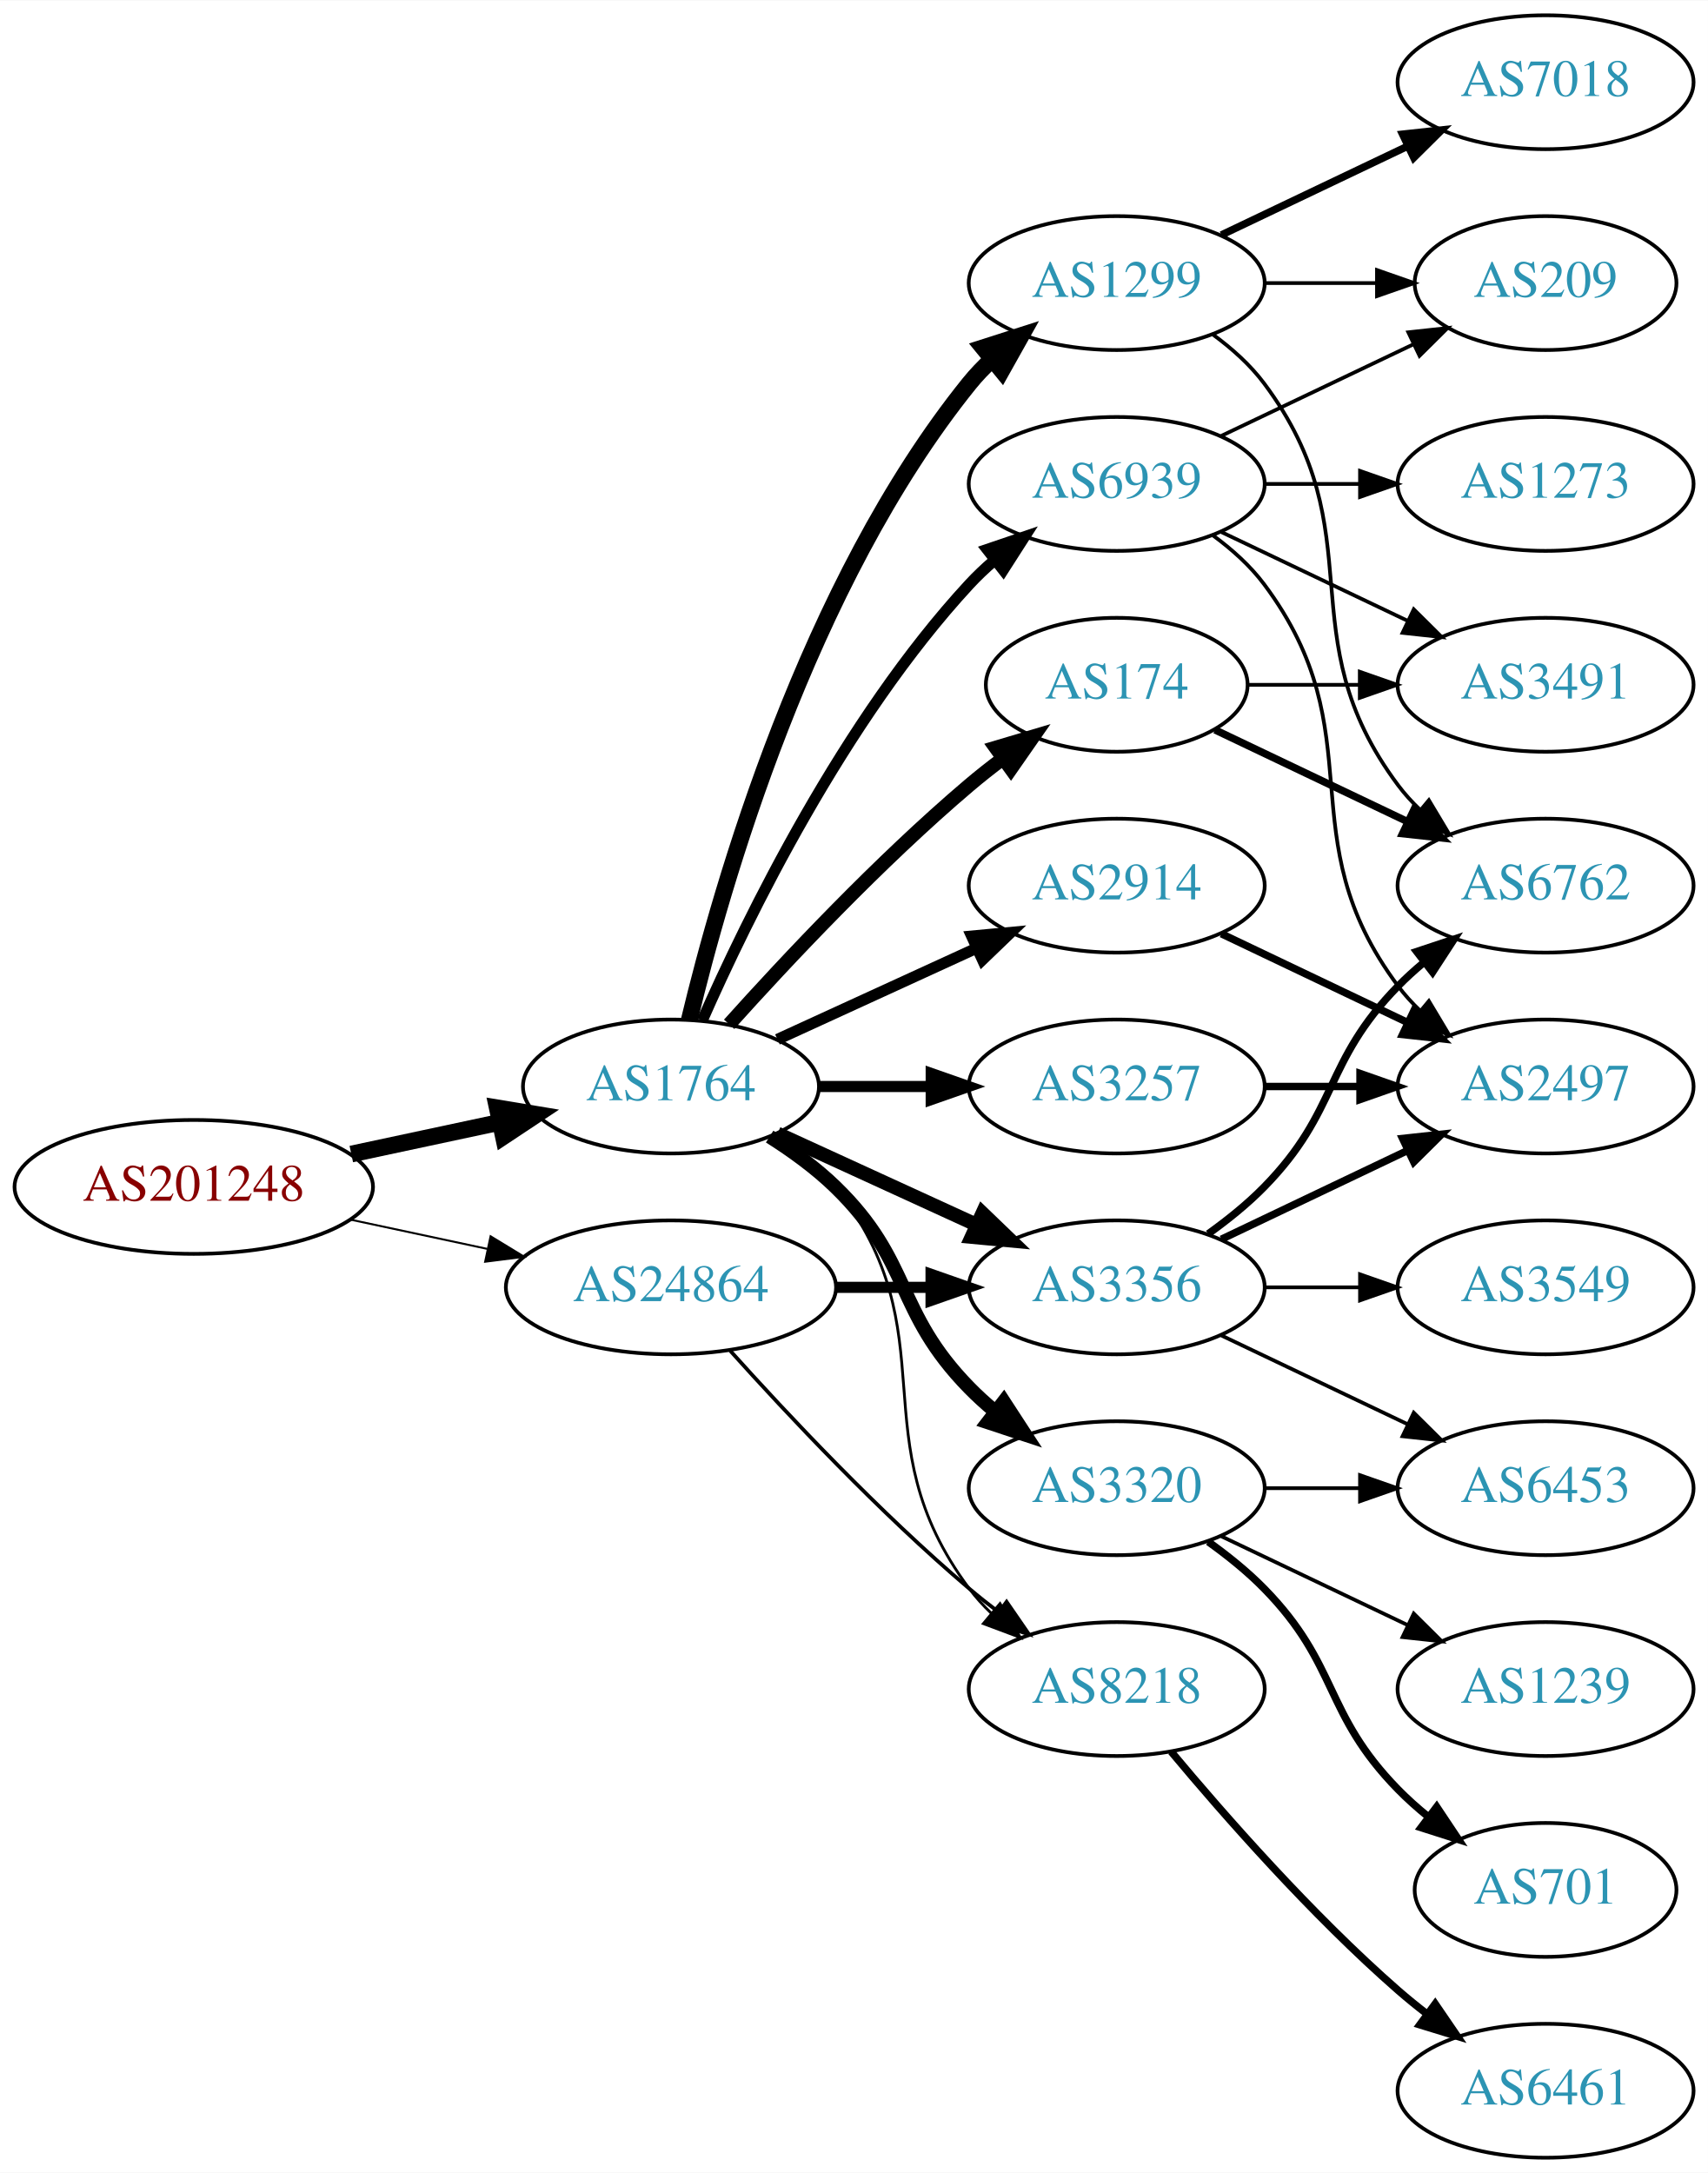
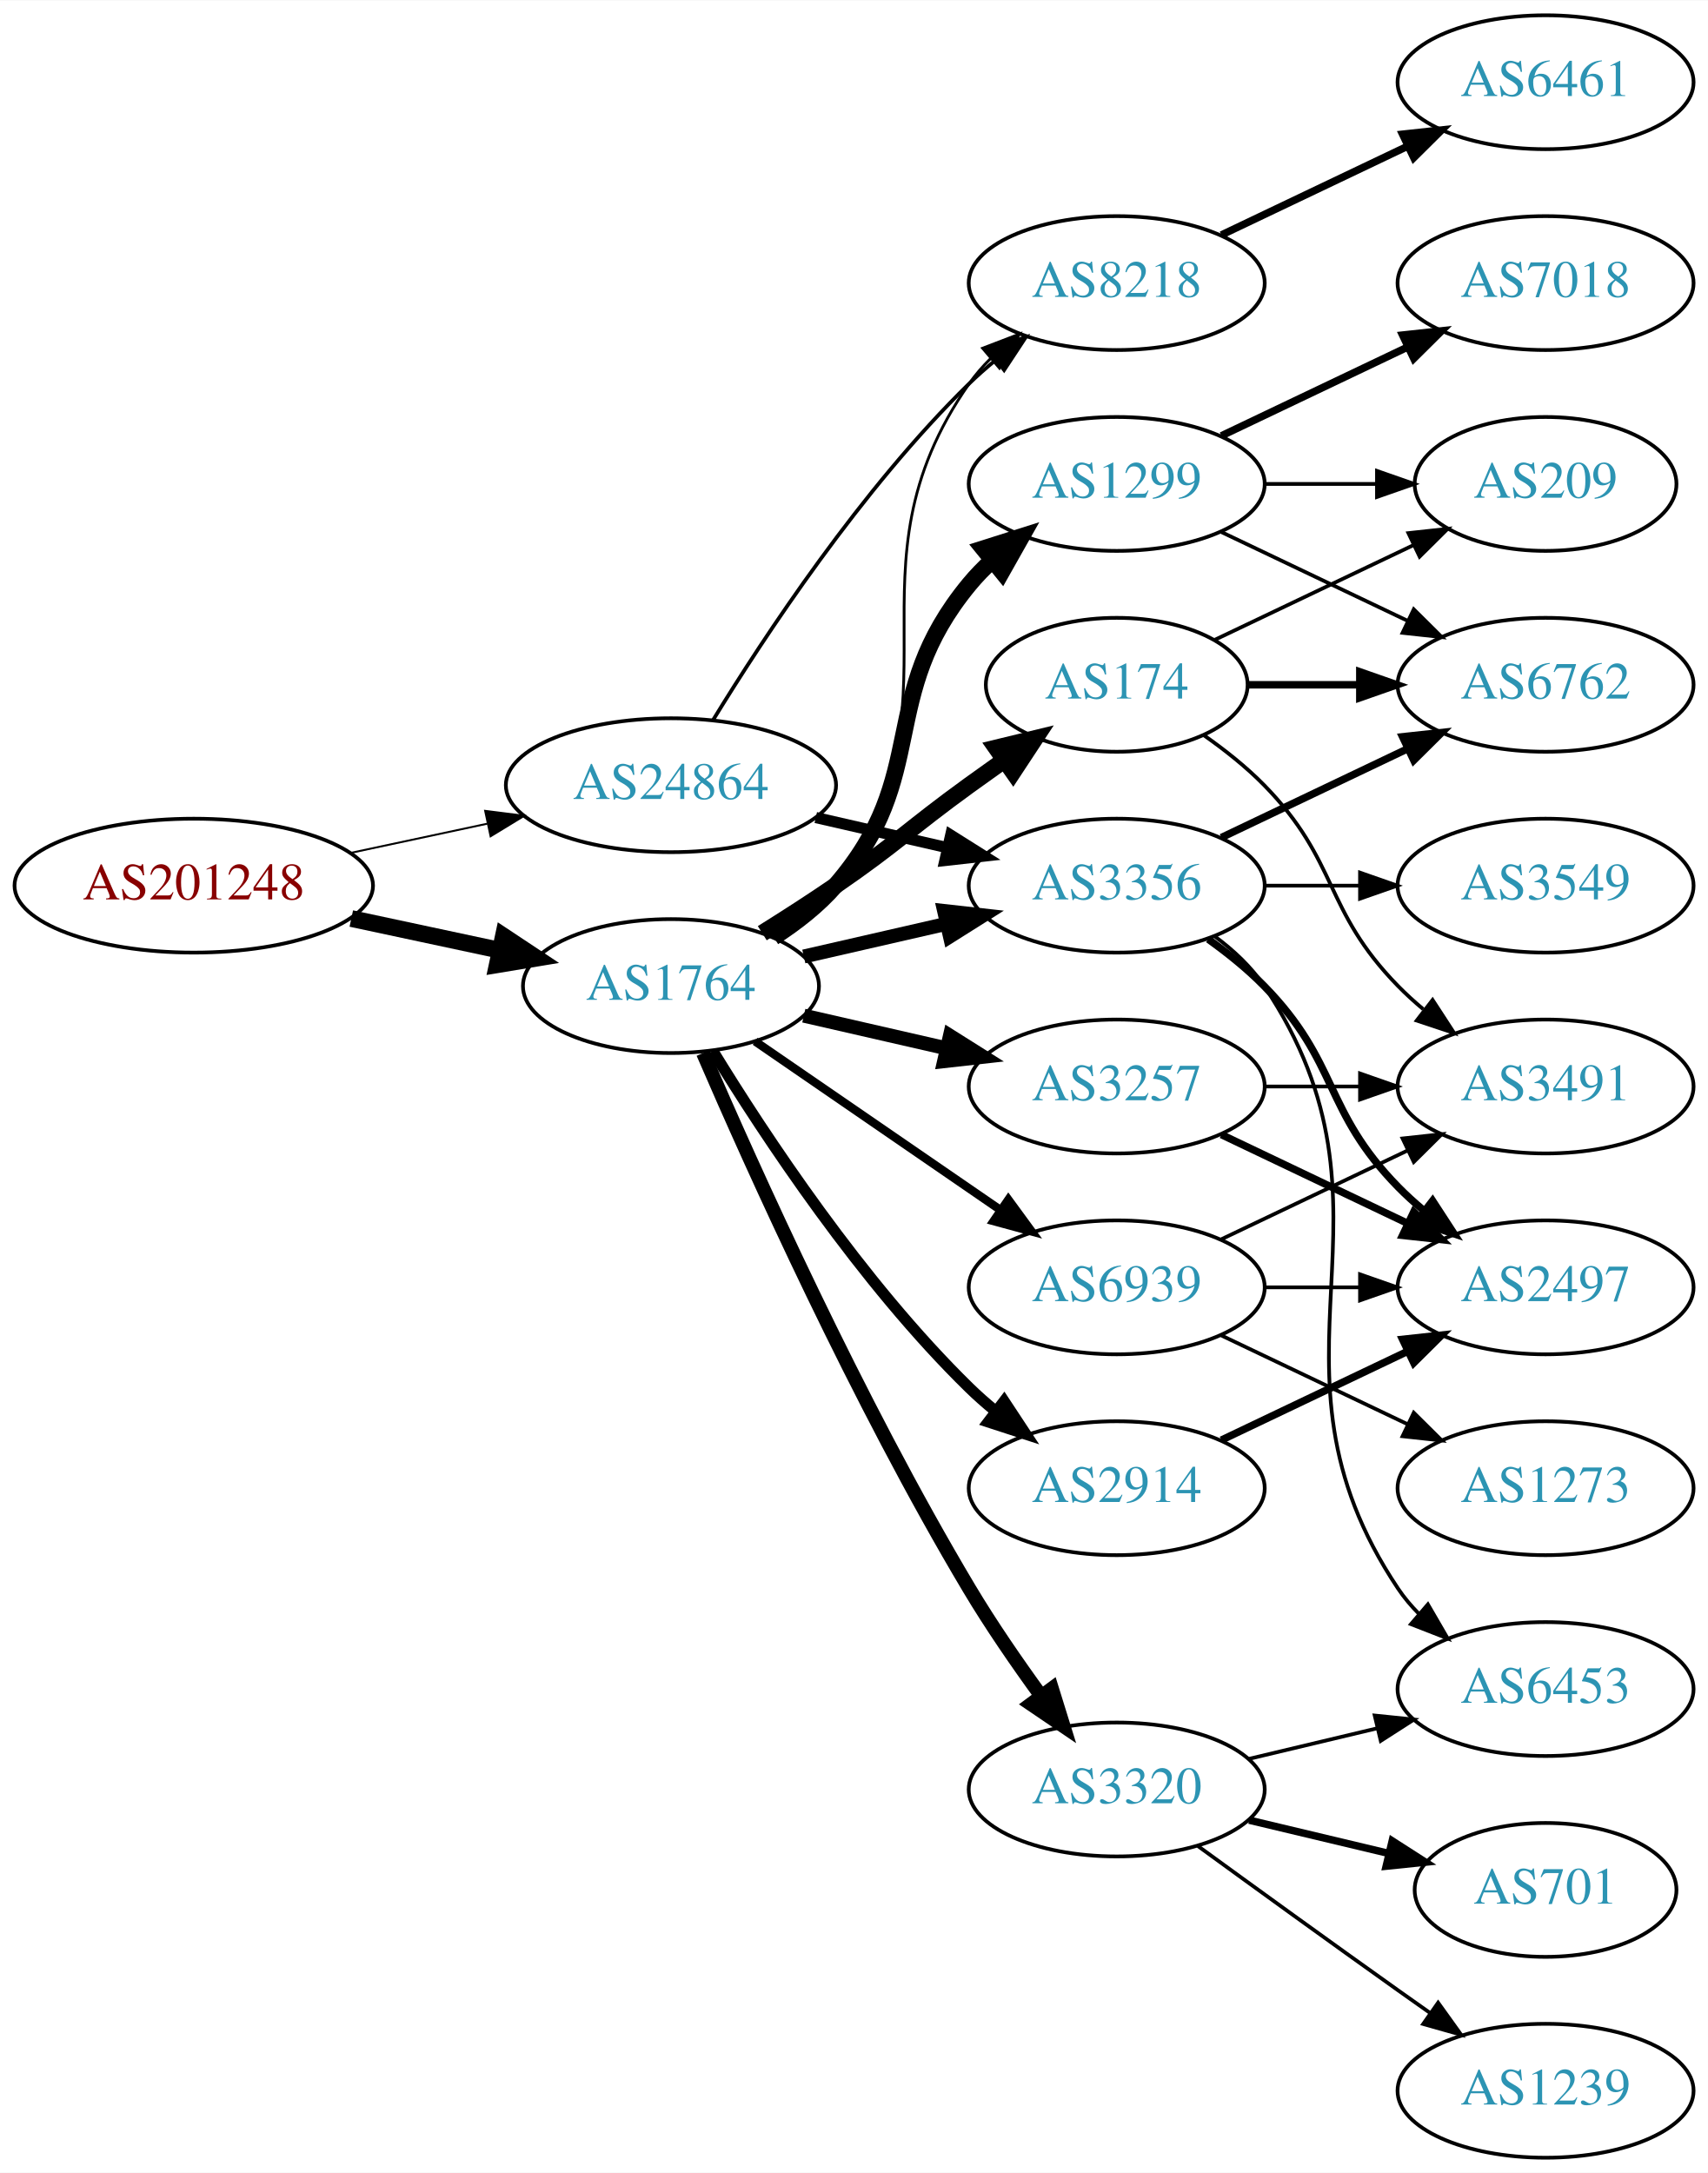
<svg xmlns="http://www.w3.org/2000/svg" xmlns:xlink="http://www.w3.org/1999/xlink" width="459pt" height="584pt" viewBox="0.00 0.00 459.17 584.00">
  <g id="graph0" class="graph" transform="scale(1 1) rotate(0) translate(4 580)">
    <polygon fill="white" stroke="none" points="-4,4 -4,-580 455.17,-580 455.17,4 -4,4" />
    <g id="node1" class="node">
      <g id="a_node1">
        <a xlink:href="/asn/201248" xlink:title="AS201248 ~ SCC EDV-Beratung AG [AT]">
-           <ellipse fill="#ffffff" stroke="black" cx="48.096" cy="-261" rx="48.192" ry="18" />
-           <text text-anchor="middle" x="48.096" y="-257.3" font-family="Times,serif" font-size="14.00" fill="#880000">AS201248</text>
+           <ellipse fill="#ffffff" stroke="black" cx="48.096" cy="-342" rx="48.192" ry="18" />
+           <text text-anchor="middle" x="48.096" y="-338.3" font-family="Times,serif" font-size="14.00" fill="#880000">AS201248</text>
        </a>
      </g>
    </g>
    <g id="node2" class="node">
      <g id="a_node2">
        <a xlink:href="/asn/1764" xlink:title="AS1764 ~ NEXTLAYER-AS [AT]">
-           <ellipse fill="#ffffff" stroke="black" cx="176.388" cy="-288" rx="39.794" ry="18" />
-           <text text-anchor="middle" x="176.388" y="-284.3" font-family="Times,serif" font-size="14.00" fill="#2c94b3">AS1764</text>
+           <ellipse fill="#ffffff" stroke="black" cx="176.388" cy="-315" rx="39.794" ry="18" />
+           <text text-anchor="middle" x="176.388" y="-311.3" font-family="Times,serif" font-size="14.00" fill="#2c94b3">AS1764</text>
        </a>
      </g>
    </g>
    <g id="edge1" class="edge">
-       <path fill="none" stroke="black" stroke-width="4.5" d="M90.448,-269.841C103.163,-272.559 117.222,-275.565 130.181,-278.335" />
-       <polygon fill="black" stroke="black" stroke-width="4.5" points="129.69,-282.257 140.292,-280.497 131.336,-274.556 129.69,-282.257" />
+       <path fill="none" stroke="black" stroke-width="4.5" d="M90.448,-333.159C103.163,-330.441 117.222,-327.435 130.181,-324.665" />
+       <polygon fill="black" stroke="black" stroke-width="4.5" points="131.336,-328.444 140.292,-322.503 129.69,-320.743 131.336,-328.444" />
    </g>
    <g id="node3" class="node">
      <g id="a_node3">
        <a xlink:href="/asn/24864" xlink:title="AS24864 ~ Raiffeisen Informatik GmbH [AT]">
-           <ellipse fill="#ffffff" stroke="black" cx="176.388" cy="-234" rx="44.393" ry="18" />
-           <text text-anchor="middle" x="176.388" y="-230.3" font-family="Times,serif" font-size="14.00" fill="#2c94b3">AS24864</text>
+           <ellipse fill="#ffffff" stroke="black" cx="176.388" cy="-369" rx="44.393" ry="18" />
+           <text text-anchor="middle" x="176.388" y="-365.3" font-family="Times,serif" font-size="14.00" fill="#2c94b3">AS24864</text>
        </a>
      </g>
    </g>
    <g id="edge2" class="edge">
-       <path fill="none" stroke="black" stroke-width="0.529" d="M90.448,-252.159C102.138,-249.66 114.964,-246.918 127.027,-244.339" />
-       <polygon fill="black" stroke="black" stroke-width="0.529" points="127.891,-247.733 136.939,-242.22 126.428,-240.888 127.891,-247.733" />
+       <path fill="none" stroke="black" stroke-width="0.514" d="M90.448,-350.841C102.138,-353.34 114.964,-356.082 127.027,-358.661" />
+       <polygon fill="black" stroke="black" stroke-width="0.514" points="126.428,-362.112 136.939,-360.78 127.891,-355.267 126.428,-362.112" />
    </g>
    <g id="node4" class="node">
      <g id="a_node4">
+         <a xlink:href="/asn/1299" xlink:title="AS1299 ~ Telia Carrier [EU]">
+           <ellipse fill="#ffffff" stroke="black" cx="296.23" cy="-450" rx="39.794" ry="18" />
+           <text text-anchor="middle" x="296.23" y="-446.3" font-family="Times,serif" font-size="14.00" fill="#2c94b3">AS1299</text>
+         </a>
+       </g>
+     </g>
+     <g id="edge3" class="edge">
+       <path fill="none" stroke="black" stroke-width="4.5" d="M203.986,-328.164C209.986,-332.019 215.944,-336.659 220.584,-342 246.418,-371.742 231.519,-392.606 256.584,-423 258.439,-425.25 260.526,-427.396 262.745,-429.424" />
+       <polygon fill="black" stroke="black" stroke-width="4.5" points="260.404,-432.596 270.649,-435.844 265.369,-426.483 260.404,-432.596" />
+     </g>
+     <g id="node5" class="node">
+       <g id="a_node5">
+         <a xlink:href="/asn/3356" xlink:title="AS3356 ~ Level 3 Parent, LLC [US]">
+           <ellipse fill="#ffffff" stroke="black" cx="296.23" cy="-342" rx="39.794" ry="18" />
+           <text text-anchor="middle" x="296.23" y="-338.3" font-family="Times,serif" font-size="14.00" fill="#2c94b3">AS3356</text>
+         </a>
+       </g>
+     </g>
+     <g id="edge4" class="edge">
+       <path fill="none" stroke="black" stroke-width="3.75" d="M212.107,-322.955C224.107,-325.704 237.728,-328.825 250.42,-331.733" />
+       <polygon fill="black" stroke="black" stroke-width="3.75" points="249.823,-335.187 260.352,-334.009 251.386,-328.364 249.823,-335.187" />
+     </g>
+     <g id="node6" class="node">
+       <g id="a_node6">
+         <a xlink:href="/asn/174" xlink:title="AS174 ~ Cogent Communications [US]">
+           <ellipse fill="#ffffff" stroke="black" cx="296.23" cy="-396" rx="35.194" ry="18" />
+           <text text-anchor="middle" x="296.23" y="-392.3" font-family="Times,serif" font-size="14.00" fill="#2c94b3">AS174</text>
+         </a>
+       </g>
+     </g>
+     <g id="edge5" class="edge">
+       <path fill="none" stroke="black" stroke-width="4.5" d="M200.936,-329.216C207.378,-333.24 214.311,-337.699 220.584,-342 237.078,-353.311 240.384,-357.271 256.584,-369 259.612,-371.193 262.791,-373.463 265.97,-375.713" />
+       <polygon fill="black" stroke="black" stroke-width="4.5" points="263.835,-379.025 274.28,-381.555 268.364,-372.583 263.835,-379.025" />
+     </g>
+     <g id="node7" class="node">
+       <g id="a_node7">
+         <a xlink:href="/asn/3320" xlink:title="AS3320 ~ DTAG [DE]">
+           <ellipse fill="#ffffff" stroke="black" cx="296.23" cy="-99" rx="39.794" ry="18" />
+           <text text-anchor="middle" x="296.23" y="-95.3" font-family="Times,serif" font-size="14.00" fill="#2c94b3">AS3320</text>
+         </a>
+       </g>
+     </g>
+     <g id="edge6" class="edge">
+       <path fill="none" stroke="black" stroke-width="3.75" d="M185.009,-296.994C198.157,-266.542 226.589,-203.274 256.584,-153 262.403,-143.247 269.466,-133.003 275.955,-124.091" />
+       <polygon fill="black" stroke="black" stroke-width="3.75" points="278.799,-126.132 281.94,-116.014 273.174,-121.964 278.799,-126.132" />
+     </g>
+     <g id="node8" class="node">
+       <g id="a_node8">
        <a xlink:href="/asn/3257" xlink:title="AS3257 ~ GTT [DE]">
          <ellipse fill="#ffffff" stroke="black" cx="296.23" cy="-288" rx="39.794" ry="18" />
          <text text-anchor="middle" x="296.23" y="-284.3" font-family="Times,serif" font-size="14.00" fill="#2c94b3">AS3257</text>
        </a>
      </g>
    </g>
-     <g id="edge3" class="edge">
-       <path fill="none" stroke="black" stroke-width="3" d="M216.3,-288C225.854,-288 236.203,-288 246.166,-288" />
-       <polygon fill="black" stroke="black" stroke-width="3" points="246.358,-291.5 256.358,-288 246.358,-284.5 246.358,-291.5" />
-     </g>
-     <g id="node5" class="node">
-       <g id="a_node5">
-         <a xlink:href="/asn/2914" xlink:title="AS2914 ~ NTT America, Inc. [US]">
-           <ellipse fill="#ffffff" stroke="black" cx="296.23" cy="-342" rx="39.794" ry="18" />
-           <text text-anchor="middle" x="296.23" y="-338.3" font-family="Times,serif" font-size="14.00" fill="#2c94b3">AS2914</text>
-         </a>
-       </g>
-     </g>
-     <g id="edge4" class="edge">
-       <path fill="none" stroke="black" stroke-width="3" d="M205.016,-300.661C220.973,-307.973 241.244,-317.261 258.527,-325.181" />
-       <polygon fill="black" stroke="black" stroke-width="3" points="257.225,-328.435 267.774,-329.419 260.141,-322.071 257.225,-328.435" />
-     </g>
-     <g id="node6" class="node">
-       <g id="a_node6">
-         <a xlink:href="/asn/3320" xlink:title="AS3320 ~ DTAG [DE]">
-           <ellipse fill="#ffffff" stroke="black" cx="296.23" cy="-180" rx="39.794" ry="18" />
-           <text text-anchor="middle" x="296.23" y="-176.3" font-family="Times,serif" font-size="14.00" fill="#2c94b3">AS3320</text>
-         </a>
-       </g>
-     </g>
-     <g id="edge5" class="edge">
-       <path fill="none" stroke="black" stroke-width="3.75" d="M202.917,-274.538C209.079,-270.638 215.381,-266.052 220.584,-261 241.277,-240.906 236.411,-227.617 256.584,-207 258.676,-204.861 260.96,-202.782 263.337,-200.79" />
-       <polygon fill="black" stroke="black" stroke-width="3.75" points="265.855,-203.268 271.636,-194.389 261.58,-197.725 265.855,-203.268" />
-     </g>
-     <g id="node7" class="node">
-       <g id="a_node7">
-         <a xlink:href="/asn/174" xlink:title="AS174 ~ Cogent Communications [US]">
-           <ellipse fill="#ffffff" stroke="black" cx="296.23" cy="-396" rx="35.194" ry="18" />
-           <text text-anchor="middle" x="296.23" y="-392.3" font-family="Times,serif" font-size="14.00" fill="#2c94b3">AS174</text>
-         </a>
-       </g>
-     </g>
-     <g id="edge6" class="edge">
-       <path fill="none" stroke="black" stroke-width="3.75" d="M192.034,-304.725C207.334,-321.765 232.432,-348.523 256.584,-369 259.436,-371.418 262.501,-373.833 265.612,-376.169" />
-       <polygon fill="black" stroke="black" stroke-width="3.75" points="263.685,-379.095 273.84,-382.116 267.785,-373.422 263.685,-379.095" />
-     </g>
-     <g id="node8" class="node">
-       <g id="a_node8">
-         <a xlink:href="/asn/1299" xlink:title="AS1299 ~ Telia Carrier [EU]">
-           <ellipse fill="#ffffff" stroke="black" cx="296.23" cy="-504" rx="39.794" ry="18" />
-           <text text-anchor="middle" x="296.23" y="-500.3" font-family="Times,serif" font-size="14.00" fill="#2c94b3">AS1299</text>
-         </a>
-       </g>
-     </g>
    <g id="edge7" class="edge">
-       <path fill="none" stroke="black" stroke-width="4.5" d="M181.314,-305.882C189.873,-341.609 213.021,-423.008 256.584,-477 258.415,-479.269 260.484,-481.43 262.691,-483.468" />
-       <polygon fill="black" stroke="black" stroke-width="4.5" points="260.337,-486.629 270.573,-489.906 265.319,-480.53 260.337,-486.629" />
+       <path fill="none" stroke="black" stroke-width="3.75" d="M212.107,-307.045C224.107,-304.296 237.728,-301.175 250.42,-298.267" />
+       <polygon fill="black" stroke="black" stroke-width="3.75" points="251.386,-301.636 260.352,-295.991 249.823,-294.813 251.386,-301.636" />
    </g>
    <g id="node9" class="node">
      <g id="a_node9">
-         <a xlink:href="/asn/3356" xlink:title="AS3356 ~ Level 3 Parent, LLC [US]">
-           <ellipse fill="#ffffff" stroke="black" cx="296.23" cy="-234" rx="39.794" ry="18" />
-           <text text-anchor="middle" x="296.23" y="-230.3" font-family="Times,serif" font-size="14.00" fill="#2c94b3">AS3356</text>
+         <a xlink:href="/asn/8218" xlink:title="AS8218 ~ legacy Neotelecoms [FR]">
+           <ellipse fill="#ffffff" stroke="black" cx="296.23" cy="-504" rx="39.794" ry="18" />
+           <text text-anchor="middle" x="296.23" y="-500.3" font-family="Times,serif" font-size="14.00" fill="#2c94b3">AS8218</text>
        </a>
      </g>
    </g>
    <g id="edge8" class="edge">
-       <path fill="none" stroke="black" stroke-width="3.75" d="M205.016,-275.339C220.973,-268.027 241.244,-258.739 258.527,-250.819" />
-       <polygon fill="black" stroke="black" stroke-width="3.75" points="260.141,-253.929 267.774,-246.581 257.225,-247.565 260.141,-253.929" />
+       <path fill="none" stroke="black" stroke-width="0.75" d="M204.603,-327.669C210.584,-331.539 216.379,-336.31 220.584,-342 257.487,-391.941 220.97,-426.131 256.584,-477 258.256,-479.389 260.211,-481.635 262.338,-483.733" />
+       <polygon fill="black" stroke="black" stroke-width="0.75" points="260.178,-486.49 270.071,-490.284 264.703,-481.149 260.178,-486.49" />
    </g>
    <g id="node10" class="node">
      <g id="a_node10">
-         <a xlink:href="/asn/8218" xlink:title="AS8218 ~ legacy Neotelecoms [FR]">
-           <ellipse fill="#ffffff" stroke="black" cx="296.23" cy="-126" rx="39.794" ry="18" />
-           <text text-anchor="middle" x="296.23" y="-122.3" font-family="Times,serif" font-size="14.00" fill="#2c94b3">AS8218</text>
+         <a xlink:href="/asn/2914" xlink:title="AS2914 ~ NTT America, Inc. [US]">
+           <ellipse fill="#ffffff" stroke="black" cx="296.23" cy="-180" rx="39.794" ry="18" />
+           <text text-anchor="middle" x="296.23" y="-176.3" font-family="Times,serif" font-size="14.00" fill="#2c94b3">AS2914</text>
        </a>
      </g>
    </g>
    <g id="edge9" class="edge">
-       <path fill="none" stroke="black" stroke-width="0.75" d="M204.359,-275.145C210.347,-271.28 216.207,-266.559 220.584,-261 251.882,-221.246 226.312,-193.542 256.584,-153 258.328,-150.664 260.336,-148.455 262.499,-146.383" />
-       <polygon fill="black" stroke="black" stroke-width="0.75" points="264.858,-148.973 270.299,-139.882 260.377,-143.595 264.858,-148.973" />
+       <path fill="none" stroke="black" stroke-width="3" d="M187.653,-297.56C201.462,-275.009 227.651,-235.278 256.584,-207 258.724,-204.908 261.041,-202.863 263.441,-200.894" />
+       <polygon fill="black" stroke="black" stroke-width="3" points="265.951,-203.382 271.782,-194.536 261.708,-197.815 265.951,-203.382" />
    </g>
    <g id="node11" class="node">
      <g id="a_node11">
        <a xlink:href="/asn/6939" xlink:title="AS6939 ~ Hurricane Electric LLC [US]">
-           <ellipse fill="#ffffff" stroke="black" cx="296.23" cy="-450" rx="39.794" ry="18" />
-           <text text-anchor="middle" x="296.23" y="-446.3" font-family="Times,serif" font-size="14.00" fill="#2c94b3">AS6939</text>
+           <ellipse fill="#ffffff" stroke="black" cx="296.23" cy="-234" rx="39.794" ry="18" />
+           <text text-anchor="middle" x="296.23" y="-230.3" font-family="Times,serif" font-size="14.00" fill="#2c94b3">AS6939</text>
        </a>
      </g>
    </g>
    <g id="edge10" class="edge">
-       <path fill="none" stroke="black" stroke-width="3" d="M184.803,-305.761C196.872,-333.183 222.843,-386.473 256.584,-423 258.614,-425.198 260.853,-427.319 263.199,-429.34" />
-       <polygon fill="black" stroke="black" stroke-width="3" points="261.411,-432.386 271.443,-435.794 265.726,-426.874 261.411,-432.386" />
-     </g>
-     <g id="edge30" class="edge">
-       <path fill="none" stroke="black" stroke-width="3" d="M220.599,-234C228.911,-234 237.674,-234 246.156,-234" />
-       <polygon fill="black" stroke="black" stroke-width="3" points="246.315,-237.5 256.315,-234 246.315,-230.5 246.315,-237.5" />
+       <path fill="none" stroke="black" stroke-width="2.25" d="M199.002,-300.143C217.49,-287.435 244.304,-269.005 264.934,-254.825" />
+       <polygon fill="black" stroke="black" stroke-width="2.25" points="267.096,-257.586 273.354,-249.037 263.13,-251.817 267.096,-257.586" />
+     </g>
+     <g id="edge32" class="edge">
+       <path fill="none" stroke="black" stroke-width="3" d="M215.322,-360.308C226.563,-357.733 238.976,-354.889 250.599,-352.226" />
+       <polygon fill="black" stroke="black" stroke-width="3" points="251.595,-355.588 260.56,-349.943 250.031,-348.765 251.595,-355.588" />
    </g>
    <g id="edge31" class="edge">
-       <path fill="none" stroke="black" d="M192.32,-216.956C207.646,-199.903 232.582,-173.35 256.584,-153 259.081,-150.883 261.741,-148.768 264.453,-146.707" />
-       <polygon fill="black" stroke="black" points="266.619,-149.459 272.629,-140.734 262.489,-143.806 266.619,-149.459" />
+       <path fill="none" stroke="black" d="M187.653,-386.44C201.462,-408.991 227.651,-448.722 256.584,-477 258.724,-479.092 261.041,-481.137 263.441,-483.106" />
+       <polygon fill="black" stroke="black" points="261.708,-486.185 271.782,-489.464 265.951,-480.618 261.708,-486.185" />
+     </g>
+     <g id="node13" class="node">
+       <g id="a_node13">
+         <a xlink:href="/asn/6762" xlink:title="AS6762 ~ TELECOM ITALIA SPARKLE S.p.A. [IT]">
+           <ellipse fill="#ffffff" stroke="black" cx="411.523" cy="-396" rx="39.794" ry="18" />
+           <text text-anchor="middle" x="411.523" y="-392.3" font-family="Times,serif" font-size="14.00" fill="#2c94b3">AS6762</text>
+         </a>
+       </g>
+     </g>
+     <g id="edge21" class="edge">
+       <path fill="none" stroke="black" d="M324.367,-437.066C339.361,-429.919 358.182,-420.948 374.405,-413.215" />
+       <polygon fill="black" stroke="black" points="376.087,-416.291 383.608,-408.829 373.075,-409.972 376.087,-416.291" />
+     </g>
+     <g id="node17" class="node">
+       <g id="a_node17">
+         <a xlink:href="/asn/209" xlink:title="AS209 ~ CenturyLink Communications, LLC [US]">
+           <ellipse fill="#ffffff" stroke="black" cx="411.523" cy="-450" rx="35.194" ry="18" />
+           <text text-anchor="middle" x="411.523" y="-446.3" font-family="Times,serif" font-size="14.00" fill="#2c94b3">AS209</text>
+         </a>
+       </g>
+     </g>
+     <g id="edge23" class="edge">
+       <path fill="none" stroke="black" d="M335.902,-450C345.608,-450 356.098,-450 366.061,-450" />
+       <polygon fill="black" stroke="black" points="366.198,-453.5 376.198,-450 366.198,-446.5 366.198,-453.5" />
+     </g>
+     <g id="node20" class="node">
+       <g id="a_node20">
+         <a xlink:href="/asn/7018" xlink:title="AS7018 ~ AT&amp;T Services, Inc. [US]">
+           <ellipse fill="#ffffff" stroke="black" cx="411.523" cy="-504" rx="39.794" ry="18" />
+           <text text-anchor="middle" x="411.523" y="-500.3" font-family="Times,serif" font-size="14.00" fill="#2c94b3">AS7018</text>
+         </a>
+       </g>
+     </g>
+     <g id="edge22" class="edge">
+       <path fill="none" stroke="black" stroke-width="2" d="M324.367,-462.934C339.361,-470.081 358.182,-479.052 374.405,-486.785" />
+       <polygon fill="black" stroke="black" stroke-width="2" points="373.075,-490.028 383.608,-491.171 376.087,-483.709 373.075,-490.028" />
    </g>
    <g id="node12" class="node">
      <g id="a_node12">
+         <a xlink:href="/asn/3549" xlink:title="AS3549 ~ Level 3 Parent, LLC [US]">
+           <ellipse fill="#ffffff" stroke="black" cx="411.523" cy="-342" rx="39.794" ry="18" />
+           <text text-anchor="middle" x="411.523" y="-338.3" font-family="Times,serif" font-size="14.00" fill="#2c94b3">AS3549</text>
+         </a>
+       </g>
+     </g>
+     <g id="edge11" class="edge">
+       <path fill="none" stroke="black" d="M335.902,-342C344.105,-342 352.869,-342 361.401,-342" />
+       <polygon fill="black" stroke="black" points="361.641,-345.5 371.641,-342 361.641,-338.5 361.641,-345.5" />
+     </g>
+     <g id="edge12" class="edge">
+       <path fill="none" stroke="black" stroke-width="2" d="M324.367,-354.934C339.361,-362.081 358.182,-371.052 374.405,-378.785" />
+       <polygon fill="black" stroke="black" stroke-width="2" points="373.075,-382.028 383.608,-383.171 376.087,-375.709 373.075,-382.028" />
+     </g>
+     <g id="node14" class="node">
+       <g id="a_node14">
+         <a xlink:href="/asn/6453" xlink:title="AS6453 ~ TATA COMMUNICATIONS (AMERICA) INC [US]">
+           <ellipse fill="#ffffff" stroke="black" cx="411.523" cy="-126" rx="39.794" ry="18" />
+           <text text-anchor="middle" x="411.523" y="-122.3" font-family="Times,serif" font-size="14.00" fill="#2c94b3">AS6453</text>
+         </a>
+       </g>
+     </g>
+     <g id="edge13" class="edge">
+       <path fill="none" stroke="black" d="M322.549,-328.393C327.605,-324.649 332.417,-320.169 335.877,-315 376.901,-253.706 330.852,-214.294 371.877,-153 373.498,-150.577 375.417,-148.305 377.519,-146.19" />
+       <polygon fill="black" stroke="black" points="379.886,-148.771 385.204,-139.607 375.332,-143.454 379.886,-148.771" />
+     </g>
+     <g id="node15" class="node">
+       <g id="a_node15">
        <a xlink:href="/asn/2497" xlink:title="AS2497 ~ Internet Initiative Japan Inc. [JP]">
+           <ellipse fill="#ffffff" stroke="black" cx="411.523" cy="-234" rx="39.794" ry="18" />
+           <text text-anchor="middle" x="411.523" y="-230.3" font-family="Times,serif" font-size="14.00" fill="#2c94b3">AS2497</text>
+         </a>
+       </g>
+     </g>
+     <g id="edge14" class="edge">
+       <path fill="none" stroke="black" stroke-width="2" d="M320.824,-327.611C326.08,-323.852 331.412,-319.563 335.877,-315 356.049,-294.383 351.704,-281.617 371.877,-261 373.969,-258.861 376.253,-256.782 378.63,-254.79" />
+       <polygon fill="black" stroke="black" stroke-width="2" points="381.148,-257.268 386.929,-248.389 376.873,-251.725 381.148,-257.268" />
+     </g>
+     <g id="edge15" class="edge">
+       <path fill="none" stroke="black" stroke-width="2" d="M331.529,-396C340.906,-396 351.257,-396 361.291,-396" />
+       <polygon fill="black" stroke="black" stroke-width="2" points="361.58,-399.5 371.58,-396 361.58,-392.5 361.58,-399.5" />
+     </g>
+     <g id="node16" class="node">
+       <g id="a_node16">
+         <a xlink:href="/asn/3491" xlink:title="AS3491 ~ PCCW Global, Inc. [US]">
          <ellipse fill="#ffffff" stroke="black" cx="411.523" cy="-288" rx="39.794" ry="18" />
-           <text text-anchor="middle" x="411.523" y="-284.3" font-family="Times,serif" font-size="14.00" fill="#2c94b3">AS2497</text>
-         </a>
-       </g>
-     </g>
-     <g id="edge11" class="edge">
-       <path fill="none" stroke="black" stroke-width="2" d="M335.902,-288C344.105,-288 352.869,-288 361.401,-288" />
-       <polygon fill="black" stroke="black" stroke-width="2" points="361.641,-291.5 371.641,-288 361.641,-284.5 361.641,-291.5" />
-     </g>
-     <g id="edge24" class="edge">
-       <path fill="none" stroke="black" stroke-width="2" d="M324.367,-329.066C339.361,-321.919 358.182,-312.948 374.405,-305.215" />
-       <polygon fill="black" stroke="black" stroke-width="2" points="376.087,-308.291 383.608,-300.829 373.075,-301.972 376.087,-308.291" />
-     </g>
-     <g id="node13" class="node">
-       <g id="a_node13">
+           <text text-anchor="middle" x="411.523" y="-284.3" font-family="Times,serif" font-size="14.00" fill="#2c94b3">AS3491</text>
+         </a>
+       </g>
+     </g>
+     <g id="edge16" class="edge">
+       <path fill="none" stroke="black" d="M319.613,-382.468C325.255,-378.51 331.068,-373.914 335.877,-369 356.049,-348.383 351.704,-335.617 371.877,-315 373.969,-312.861 376.253,-310.782 378.63,-308.79" />
+       <polygon fill="black" stroke="black" points="381.148,-311.268 386.929,-302.389 376.873,-305.725 381.148,-311.268" />
+     </g>
+     <g id="edge17" class="edge">
+       <path fill="none" stroke="black" d="M322.655,-408.119C338.398,-415.622 358.82,-425.356 376.013,-433.551" />
+       <polygon fill="black" stroke="black" points="374.65,-436.779 385.183,-437.922 377.662,-430.46 374.65,-436.779" />
+     </g>
+     <g id="edge20" class="edge">
+       <path fill="none" stroke="black" d="M331.837,-107.248C342.709,-109.838 354.863,-112.735 366.305,-115.462" />
+       <polygon fill="black" stroke="black" points="365.589,-118.889 376.128,-117.803 367.212,-112.08 365.589,-118.889" />
+     </g>
+     <g id="node18" class="node">
+       <g id="a_node18">
        <a xlink:href="/asn/701" xlink:title="AS701 ~ UUNET [US]">
          <ellipse fill="#ffffff" stroke="black" cx="411.523" cy="-72" rx="35.194" ry="18" />
          <text text-anchor="middle" x="411.523" y="-68.3" font-family="Times,serif" font-size="14.00" fill="#2c94b3">AS701</text>
        </a>
      </g>
    </g>
-     <g id="edge12" class="edge">
-       <path fill="none" stroke="black" stroke-width="2" d="M320.824,-165.611C326.08,-161.852 331.412,-157.563 335.877,-153 356.049,-132.383 351.704,-119.617 371.877,-99 374.356,-96.466 377.102,-94.017 379.955,-91.696" />
-       <polygon fill="black" stroke="black" stroke-width="2" points="382.257,-94.343 388.14,-85.532 378.046,-88.752 382.257,-94.343" />
-     </g>
-     <g id="node14" class="node">
-       <g id="a_node14">
-         <a xlink:href="/asn/1239" xlink:title="AS1239 ~ Sprint [US]">
-           <ellipse fill="#ffffff" stroke="black" cx="411.523" cy="-126" rx="39.794" ry="18" />
-           <text text-anchor="middle" x="411.523" y="-122.3" font-family="Times,serif" font-size="14.00" fill="#2c94b3">AS1239</text>
-         </a>
-       </g>
-     </g>
-     <g id="edge13" class="edge">
-       <path fill="none" stroke="black" d="M324.367,-167.066C339.361,-159.919 358.182,-150.948 374.405,-143.215" />
-       <polygon fill="black" stroke="black" points="376.087,-146.291 383.608,-138.829 373.075,-139.972 376.087,-146.291" />
-     </g>
-     <g id="node15" class="node">
-       <g id="a_node15">
-         <a xlink:href="/asn/6453" xlink:title="AS6453 ~ TATA COMMUNICATIONS (AMERICA) INC [US]">
-           <ellipse fill="#ffffff" stroke="black" cx="411.523" cy="-180" rx="39.794" ry="18" />
-           <text text-anchor="middle" x="411.523" y="-176.3" font-family="Times,serif" font-size="14.00" fill="#2c94b3">AS6453</text>
-         </a>
-       </g>
-     </g>
-     <g id="edge14" class="edge">
-       <path fill="none" stroke="black" d="M335.902,-180C344.105,-180 352.869,-180 361.401,-180" />
-       <polygon fill="black" stroke="black" points="361.641,-183.5 371.641,-180 361.641,-176.5 361.641,-183.5" />
-     </g>
-     <g id="node16" class="node">
-       <g id="a_node16">
-         <a xlink:href="/asn/3491" xlink:title="AS3491 ~ PCCW Global, Inc. [US]">
-           <ellipse fill="#ffffff" stroke="black" cx="411.523" cy="-396" rx="39.794" ry="18" />
-           <text text-anchor="middle" x="411.523" y="-392.3" font-family="Times,serif" font-size="14.00" fill="#2c94b3">AS3491</text>
-         </a>
-       </g>
-     </g>
-     <g id="edge15" class="edge">
-       <path fill="none" stroke="black" d="M331.529,-396C340.906,-396 351.257,-396 361.291,-396" />
-       <polygon fill="black" stroke="black" points="361.58,-399.5 371.58,-396 361.58,-392.5 361.58,-399.5" />
-     </g>
-     <g id="node17" class="node">
-       <g id="a_node17">
-         <a xlink:href="/asn/6762" xlink:title="AS6762 ~ TELECOM ITALIA SPARKLE S.p.A. [IT]">
-           <ellipse fill="#ffffff" stroke="black" cx="411.523" cy="-342" rx="39.794" ry="18" />
-           <text text-anchor="middle" x="411.523" y="-338.3" font-family="Times,serif" font-size="14.00" fill="#2c94b3">AS6762</text>
-         </a>
-       </g>
-     </g>
-     <g id="edge16" class="edge">
-       <path fill="none" stroke="black" stroke-width="2" d="M322.655,-383.881C337.958,-376.587 357.681,-367.186 374.563,-359.14" />
-       <polygon fill="black" stroke="black" stroke-width="2" points="376.082,-362.293 383.604,-354.831 373.071,-355.974 376.082,-362.293" />
-     </g>
    <g id="edge18" class="edge">
-       <path fill="none" stroke="black" d="M322.161,-490.118C327.237,-486.389 332.155,-481.984 335.877,-477 366.148,-436.458 341.605,-409.542 371.877,-369 373.621,-366.664 375.628,-364.455 377.792,-362.383" />
-       <polygon fill="black" stroke="black" points="380.151,-364.973 385.592,-355.882 375.67,-359.595 380.151,-364.973" />
-     </g>
-     <g id="node18" class="node">
-       <g id="a_node18">
-         <a xlink:href="/asn/7018" xlink:title="AS7018 ~ AT&amp;T Services, Inc. [US]">
-           <ellipse fill="#ffffff" stroke="black" cx="411.523" cy="-558" rx="39.794" ry="18" />
-           <text text-anchor="middle" x="411.523" y="-554.3" font-family="Times,serif" font-size="14.00" fill="#2c94b3">AS7018</text>
-         </a>
-       </g>
-     </g>
-     <g id="edge17" class="edge">
-       <path fill="none" stroke="black" stroke-width="2" d="M324.367,-516.934C339.361,-524.081 358.182,-533.052 374.405,-540.785" />
-       <polygon fill="black" stroke="black" stroke-width="2" points="373.075,-544.028 383.608,-545.171 376.087,-537.709 373.075,-544.028" />
+       <path fill="none" stroke="black" stroke-width="2" d="M331.837,-90.752C343.632,-87.942 356.937,-84.771 369.204,-81.847" />
+       <polygon fill="black" stroke="black" stroke-width="2" points="370.293,-85.186 379.209,-79.463 368.67,-78.376 370.293,-85.186" />
    </g>
    <g id="node19" class="node">
      <g id="a_node19">
-         <a xlink:href="/asn/209" xlink:title="AS209 ~ CenturyLink Communications, LLC [US]">
-           <ellipse fill="#ffffff" stroke="black" cx="411.523" cy="-504" rx="35.194" ry="18" />
-           <text text-anchor="middle" x="411.523" y="-500.3" font-family="Times,serif" font-size="14.00" fill="#2c94b3">AS209</text>
+         <a xlink:href="/asn/1239" xlink:title="AS1239 ~ Sprint [US]">
+           <ellipse fill="#ffffff" stroke="black" cx="411.523" cy="-18" rx="39.794" ry="18" />
+           <text text-anchor="middle" x="411.523" y="-14.3" font-family="Times,serif" font-size="14.00" fill="#2c94b3">AS1239</text>
        </a>
      </g>
    </g>
    <g id="edge19" class="edge">
-       <path fill="none" stroke="black" d="M335.902,-504C345.608,-504 356.098,-504 366.061,-504" />
-       <polygon fill="black" stroke="black" points="366.198,-507.5 376.198,-504 366.198,-500.5 366.198,-507.5" />
-     </g>
-     <g id="edge22" class="edge">
-       <path fill="none" stroke="black" stroke-width="2" d="M324.367,-246.934C339.361,-254.081 358.182,-263.052 374.405,-270.785" />
-       <polygon fill="black" stroke="black" stroke-width="2" points="373.075,-274.028 383.608,-275.171 376.087,-267.709 373.075,-274.028" />
-     </g>
-     <g id="edge20" class="edge">
-       <path fill="none" stroke="black" d="M324.367,-221.066C339.361,-213.919 358.182,-204.948 374.405,-197.215" />
-       <polygon fill="black" stroke="black" points="376.087,-200.291 383.608,-192.829 373.075,-193.972 376.087,-200.291" />
-     </g>
-     <g id="edge21" class="edge">
-       <path fill="none" stroke="black" stroke-width="2" d="M320.824,-248.389C326.08,-252.148 331.412,-256.437 335.877,-261 356.049,-281.617 351.704,-294.383 371.877,-315 373.969,-317.139 376.253,-319.218 378.63,-321.21" />
-       <polygon fill="black" stroke="black" stroke-width="2" points="376.873,-324.275 386.929,-327.611 381.148,-318.732 376.873,-324.275" />
-     </g>
-     <g id="node20" class="node">
-       <g id="a_node20">
-         <a xlink:href="/asn/3549" xlink:title="AS3549 ~ Level 3 Parent, LLC [US]">
-           <ellipse fill="#ffffff" stroke="black" cx="411.523" cy="-234" rx="39.794" ry="18" />
-           <text text-anchor="middle" x="411.523" y="-230.3" font-family="Times,serif" font-size="14.00" fill="#2c94b3">AS3549</text>
-         </a>
-       </g>
-     </g>
-     <g id="edge23" class="edge">
-       <path fill="none" stroke="black" d="M335.902,-234C344.105,-234 352.869,-234 361.401,-234" />
-       <polygon fill="black" stroke="black" points="361.641,-237.5 371.641,-234 361.641,-230.5 361.641,-237.5" />
+       <path fill="none" stroke="black" d="M318.078,-83.778C333.012,-72.909 353.626,-57.975 371.877,-45 374.697,-42.995 377.64,-40.915 380.588,-38.841" />
+       <polygon fill="black" stroke="black" points="382.634,-41.681 388.813,-33.074 378.616,-35.95 382.634,-41.681" />
+     </g>
+     <g id="edge25" class="edge">
+       <path fill="none" stroke="black" stroke-width="2" d="M324.367,-275.066C339.361,-267.919 358.182,-258.948 374.405,-251.215" />
+       <polygon fill="black" stroke="black" stroke-width="2" points="376.087,-254.291 383.608,-246.829 373.075,-247.972 376.087,-254.291" />
+     </g>
+     <g id="edge24" class="edge">
+       <path fill="none" stroke="black" d="M335.902,-288C344.105,-288 352.869,-288 361.401,-288" />
+       <polygon fill="black" stroke="black" points="361.641,-291.5 371.641,-288 361.641,-284.5 361.641,-291.5" />
    </g>
    <g id="node21" class="node">
      <g id="a_node21">
        <a xlink:href="/asn/6461" xlink:title="AS6461 ~ Zayo Bandwidth [US]">
-           <ellipse fill="#ffffff" stroke="black" cx="411.523" cy="-18" rx="39.794" ry="18" />
-           <text text-anchor="middle" x="411.523" y="-14.3" font-family="Times,serif" font-size="14.00" fill="#2c94b3">AS6461</text>
-         </a>
-       </g>
-     </g>
-     <g id="edge25" class="edge">
-       <path fill="none" stroke="black" stroke-width="2" d="M310.86,-109.183C325.143,-92.071 348.689,-65.255 371.877,-45 374.342,-42.846 376.981,-40.706 379.678,-38.628" />
-       <polygon fill="black" stroke="black" stroke-width="2" points="381.851,-41.375 387.832,-32.63 377.703,-35.736 381.851,-41.375" />
+           <ellipse fill="#ffffff" stroke="black" cx="411.523" cy="-558" rx="39.794" ry="18" />
+           <text text-anchor="middle" x="411.523" y="-554.3" font-family="Times,serif" font-size="14.00" fill="#2c94b3">AS6461</text>
+         </a>
+       </g>
    </g>
    <g id="edge26" class="edge">
-       <path fill="none" stroke="black" d="M322.161,-436.118C327.237,-432.389 332.155,-427.984 335.877,-423 366.148,-382.458 341.605,-355.542 371.877,-315 373.621,-312.664 375.628,-310.455 377.792,-308.383" />
-       <polygon fill="black" stroke="black" points="380.151,-310.973 385.592,-301.882 375.67,-305.595 380.151,-310.973" />
-     </g>
-     <g id="edge29" class="edge">
-       <path fill="none" stroke="black" d="M324.367,-437.066C339.361,-429.919 358.182,-420.948 374.405,-413.215" />
-       <polygon fill="black" stroke="black" points="376.087,-416.291 383.608,-408.829 373.075,-409.972 376.087,-416.291" />
+       <path fill="none" stroke="black" stroke-width="2" d="M324.367,-516.934C339.361,-524.081 358.182,-533.052 374.405,-540.785" />
+       <polygon fill="black" stroke="black" stroke-width="2" points="373.075,-544.028 383.608,-545.171 376.087,-537.709 373.075,-544.028" />
    </g>
    <g id="edge27" class="edge">
-       <path fill="none" stroke="black" d="M324.367,-462.934C339.798,-470.29 359.284,-479.577 375.819,-487.459" />
-       <polygon fill="black" stroke="black" points="374.628,-490.768 385.161,-491.911 377.64,-484.449 374.628,-490.768" />
+       <path fill="none" stroke="black" stroke-width="2" d="M324.367,-192.934C339.361,-200.081 358.182,-209.052 374.405,-216.785" />
+       <polygon fill="black" stroke="black" stroke-width="2" points="373.075,-220.028 383.608,-221.171 376.087,-213.709 373.075,-220.028" />
+     </g>
+     <g id="edge28" class="edge">
+       <path fill="none" stroke="black" d="M335.902,-234C344.105,-234 352.869,-234 361.401,-234" />
+       <polygon fill="black" stroke="black" points="361.641,-237.5 371.641,-234 361.641,-230.5 361.641,-237.5" />
+     </g>
+     <g id="edge30" class="edge">
+       <path fill="none" stroke="black" d="M324.367,-246.934C339.361,-254.081 358.182,-263.052 374.405,-270.785" />
+       <polygon fill="black" stroke="black" points="373.075,-274.028 383.608,-275.171 376.087,-267.709 373.075,-274.028" />
    </g>
    <g id="node22" class="node">
      <g id="a_node22">
        <a xlink:href="/asn/1273" xlink:title="AS1273 ~ Vodafone Group PLC [EU]">
-           <ellipse fill="#ffffff" stroke="black" cx="411.523" cy="-450" rx="39.794" ry="18" />
-           <text text-anchor="middle" x="411.523" y="-446.3" font-family="Times,serif" font-size="14.00" fill="#2c94b3">AS1273</text>
-         </a>
-       </g>
-     </g>
-     <g id="edge28" class="edge">
-       <path fill="none" stroke="black" d="M335.902,-450C344.105,-450 352.869,-450 361.401,-450" />
-       <polygon fill="black" stroke="black" points="361.641,-453.5 371.641,-450 361.641,-446.5 361.641,-453.5" />
+           <ellipse fill="#ffffff" stroke="black" cx="411.523" cy="-180" rx="39.794" ry="18" />
+           <text text-anchor="middle" x="411.523" y="-176.3" font-family="Times,serif" font-size="14.00" fill="#2c94b3">AS1273</text>
+         </a>
+       </g>
+     </g>
+     <g id="edge29" class="edge">
+       <path fill="none" stroke="black" d="M324.367,-221.066C339.361,-213.919 358.182,-204.948 374.405,-197.215" />
+       <polygon fill="black" stroke="black" points="376.087,-200.291 383.608,-192.829 373.075,-193.972 376.087,-200.291" />
    </g>
  </g>
</svg>
